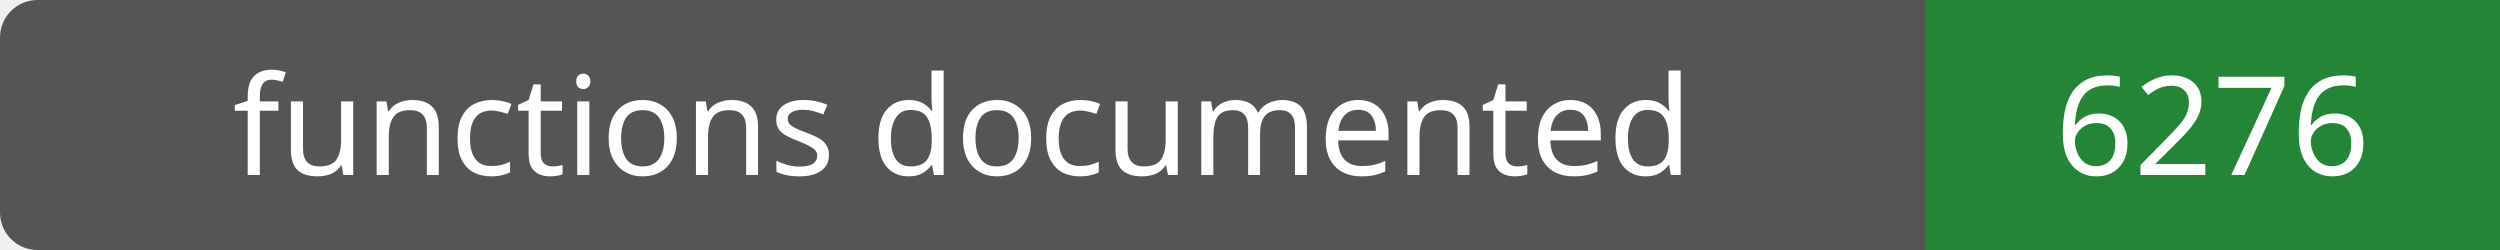
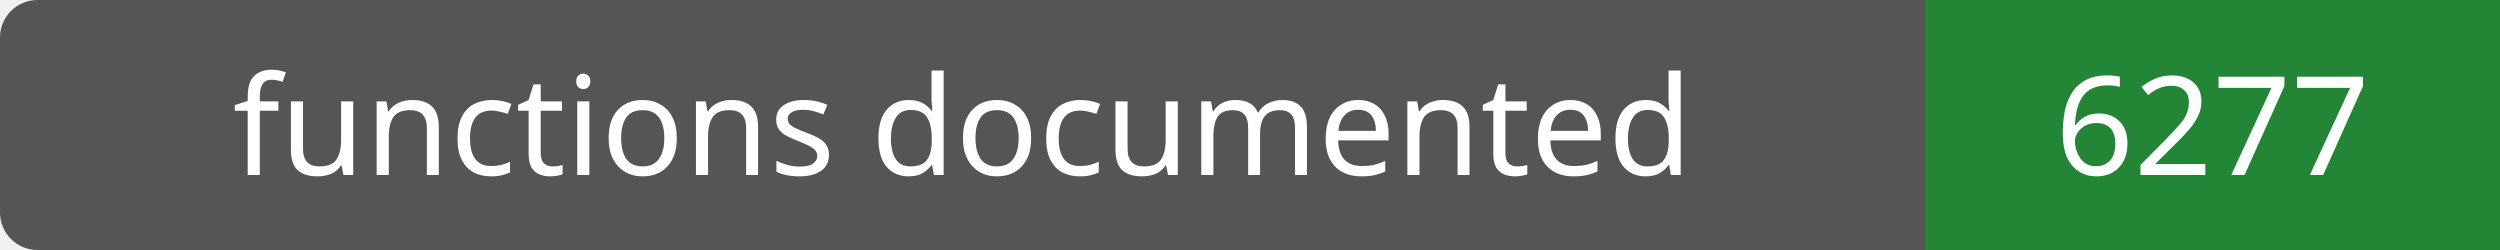
- <svg xmlns="http://www.w3.org/2000/svg" width="200" height="20" role="img" aria-label="functions documented: 6276">
+ <svg xmlns="http://www.w3.org/2000/svg" width="200" height="20" role="img" aria-label="functions documented: 6277">
  <rect width="200" height="20" rx="3" fill="#555" />
  <path fill="#238636" d="M154 0h46v20H154z" />
  <g fill="#fff" text-anchor="middle" font-family="Verdana,sans-serif" font-size="11">
    <text x="77.0" y="14">functions documented</text>
-     <text x="177.0" y="14">6276</text>
+     <text x="177.0" y="14">6277</text>
  </g>
</svg>
